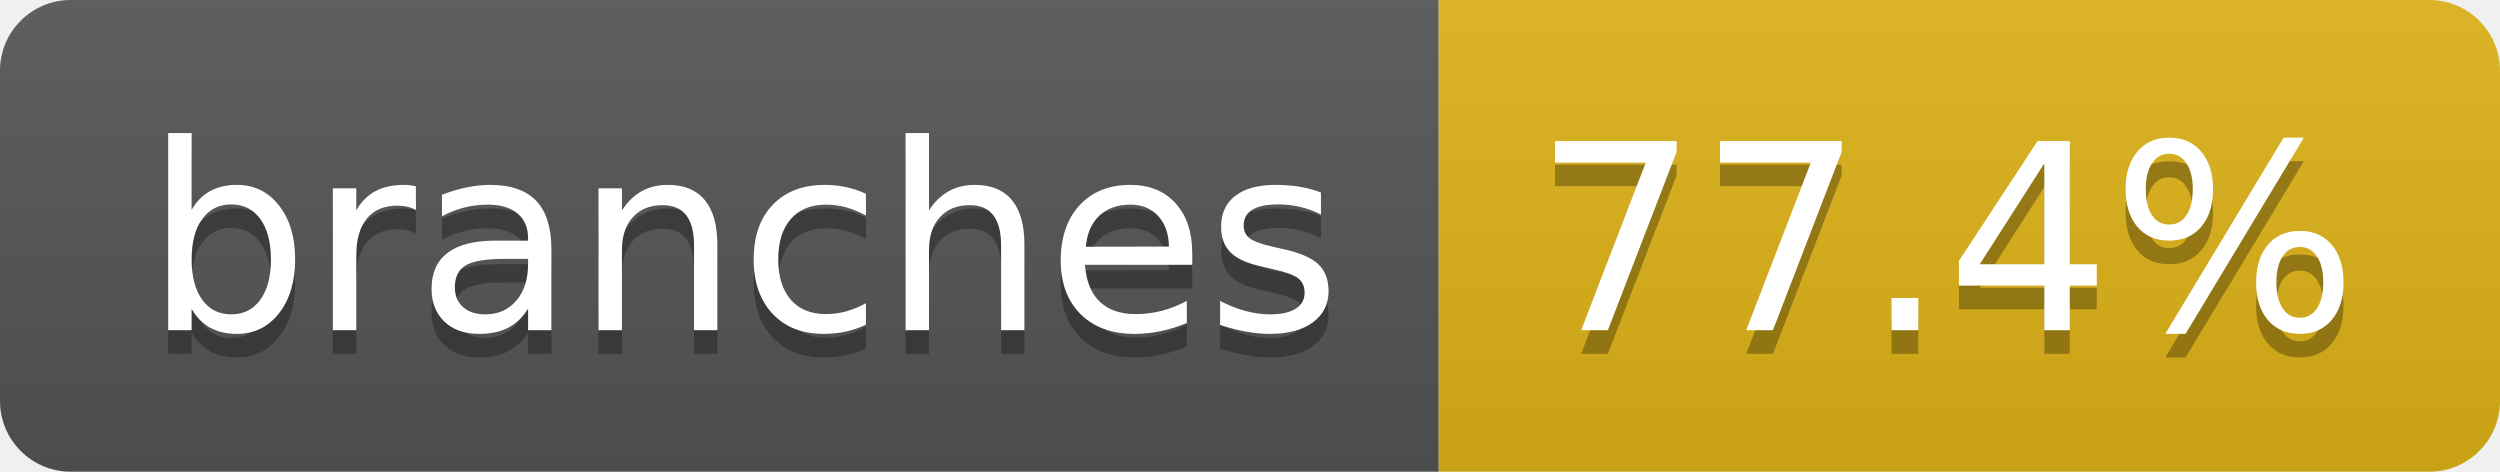
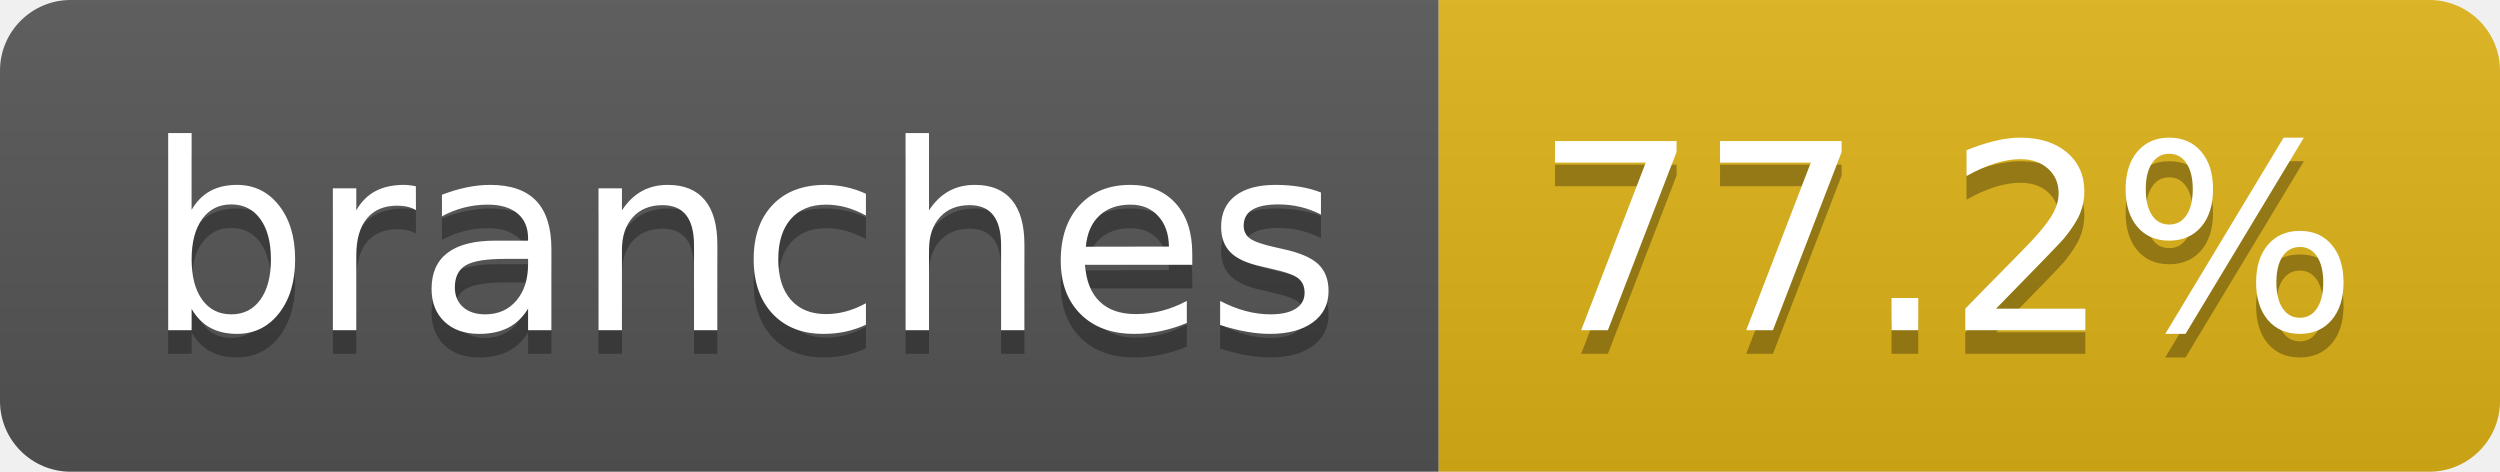
- <svg xmlns="http://www.w3.org/2000/svg" width="106" height="20" role="img" aria-label="branches: 77.4%">
+ <svg xmlns="http://www.w3.org/2000/svg" width="106" height="20" role="img" aria-label="branches: 77.2%">
  <linearGradient id="s" x2="0" y2="100%">
    <stop offset="0" stop-color="#bbb" stop-opacity=".1" />
    <stop offset="1" stop-opacity=".1" />
  </linearGradient>
  <clipPath id="r">
    <rect width="106" height="20" rx="3" fill="#fff" />
  </clipPath>
  <g clip-path="url(#r)">
    <rect width="61" height="20" fill="#555" />
    <rect x="61" width="45" height="20" fill="#dfb317" />
    <rect width="106" height="20" fill="url(#s)" />
  </g>
  <g fill="#fff" text-anchor="middle" font-family="Verdana,Geneva,DejaVu Sans,sans-serif" text-rendering="geometricPrecision" font-size="110">
    <text aria-hidden="true" x="315" y="150" fill="#010101" fill-opacity=".3" transform="scale(.1)" textLength="507">branches</text>
    <text x="315" y="140" transform="scale(.1)" fill="#fff" textLength="507">branches</text>
-     <text aria-hidden="true" x="825" y="150" fill="#010101" fill-opacity=".3" transform="scale(.1)" textLength="350">77.4%</text>
-     <text x="825" y="140" transform="scale(.1)" fill="#fff" textLength="350">77.4%</text>
+     <text aria-hidden="true" x="825" y="150" fill="#010101" fill-opacity=".3" transform="scale(.1)" textLength="350">77.2%</text>
+     <text x="825" y="140" transform="scale(.1)" fill="#fff" textLength="350">77.2%</text>
  </g>
</svg>
